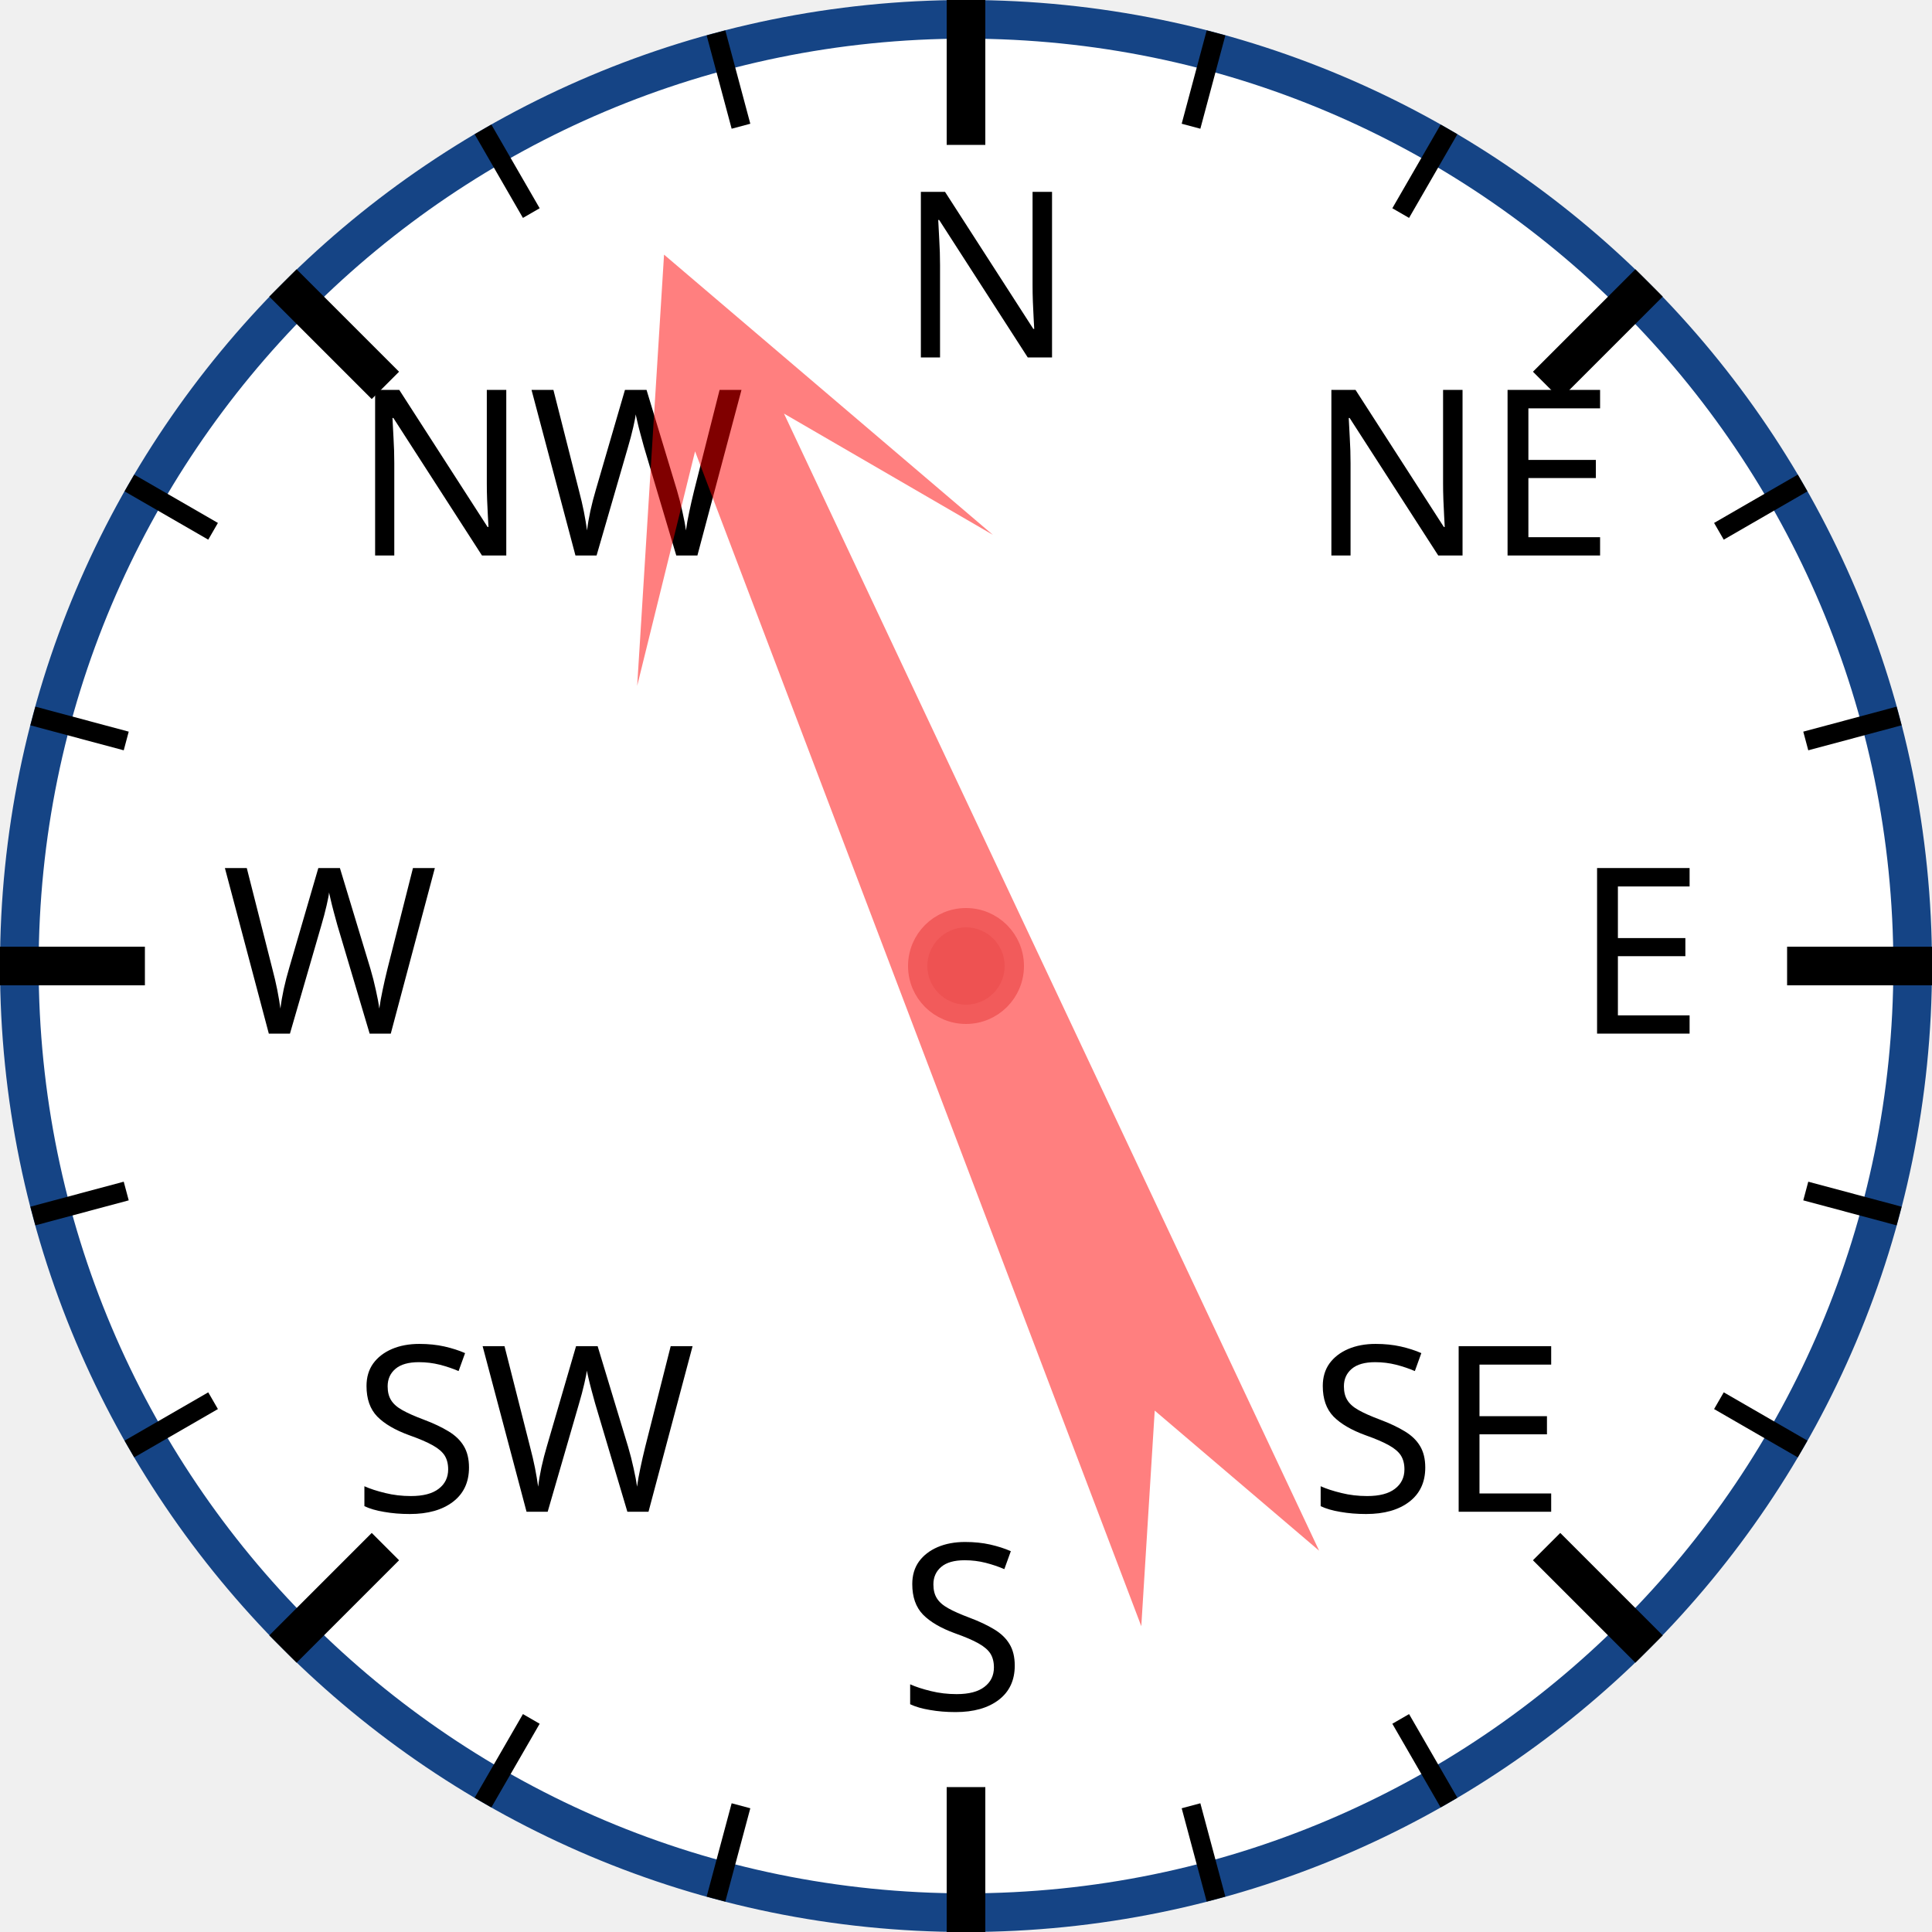
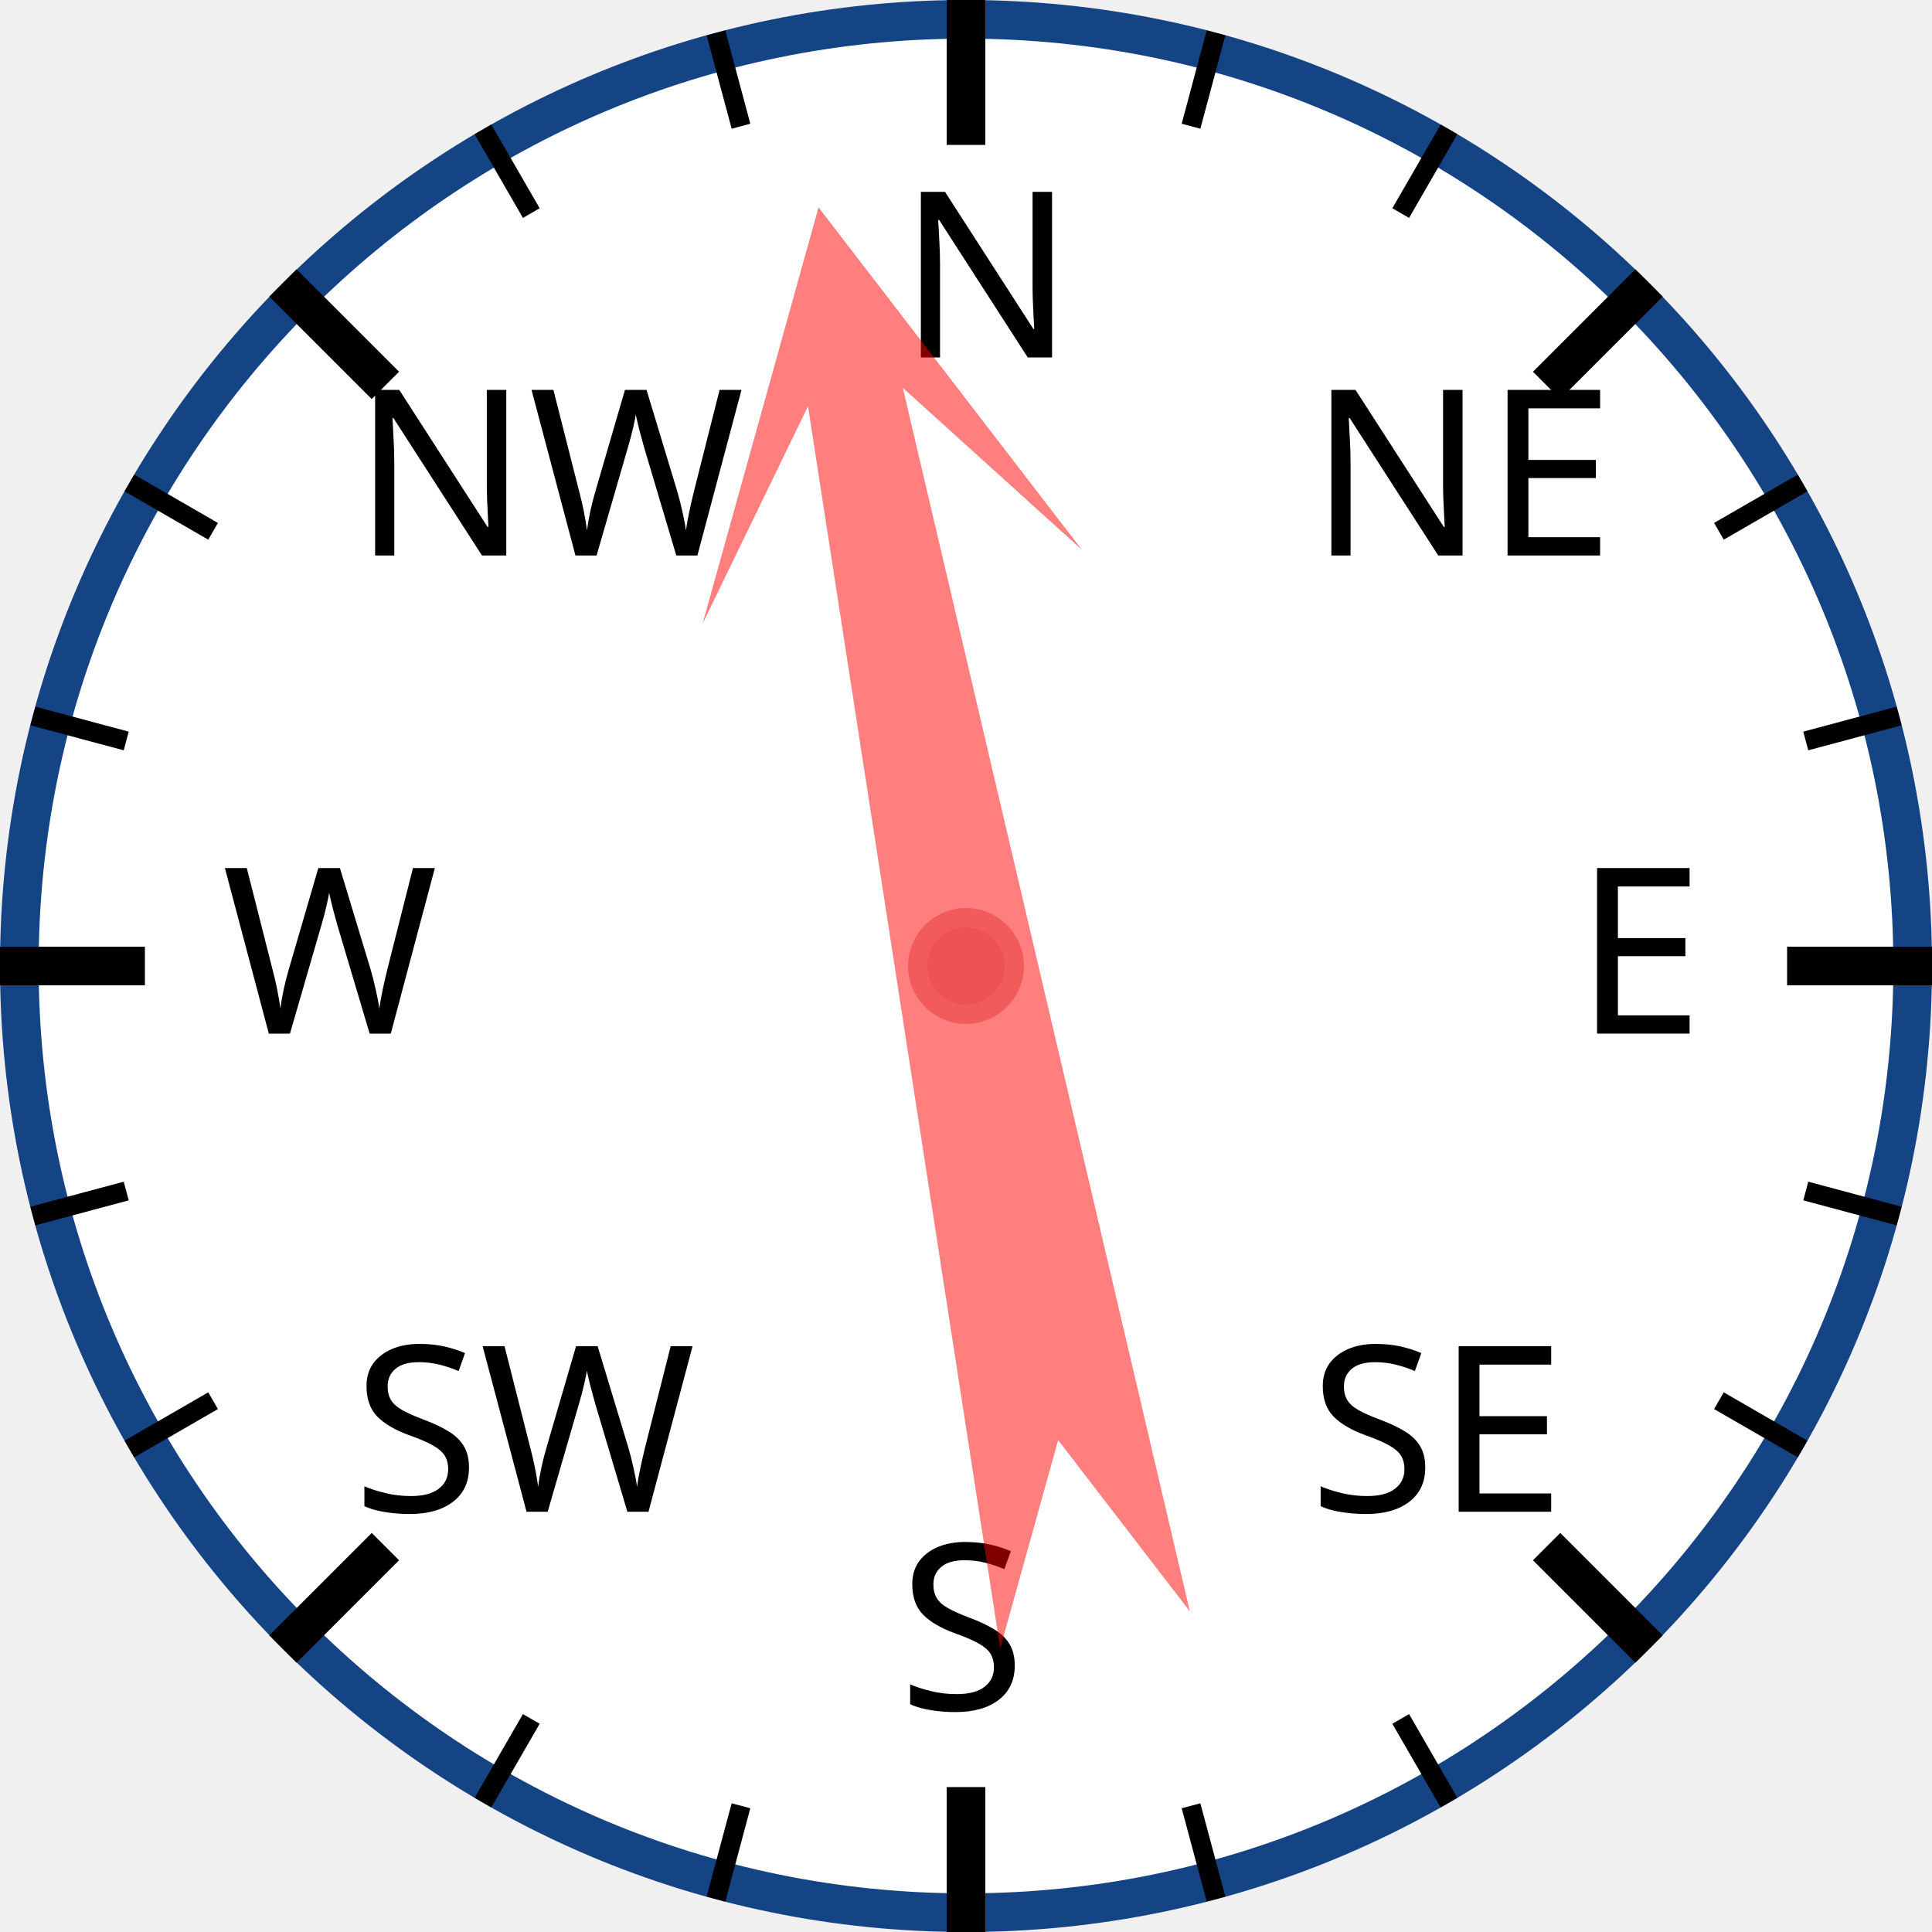
<svg xmlns="http://www.w3.org/2000/svg" width="120px" height="120px" viewBox="0 0 200 200">
  <circle cx="100" cy="100" r="98" style="fill: white; stroke: #154485; stroke-width: 4;" />
  <text x="93.0" y="37.0" style="font-family: sans-serif; font-size: 18pt;">N</text>
  <line x1="100.0" y1="0.0" x2="100.0" y2="15.0" style="stroke: black; stroke-width: 4;" />
  <line x1="74.118" y1="3.407" x2="76.706" y2="13.067" style="stroke: black; stroke-width: 2;" />
  <line x1="50" y1="13.397" x2="55" y2="22.058" style="stroke: black; stroke-width: 2;" />
  <text x="36.503" y="57.503" style="font-family: sans-serif; font-size: 18pt;">NW</text>
  <line x1="29.289" y1="29.289" x2="39.896" y2="39.896" style="stroke: black; stroke-width: 4;" />
  <line x1="13.397" y1="50" x2="22.058" y2="55" style="stroke: black; stroke-width: 2;" />
  <line x1="3.407" y1="74.118" x2="13.067" y2="76.706" style="stroke: black; stroke-width: 2;" />
  <text x="23.0" y="107.0" style="font-family: sans-serif; font-size: 18pt;">W</text>
  <line x1="0.0" y1="100.0" x2="15.0" y2="100.0" style="stroke: black; stroke-width: 4;" />
  <line x1="3.407" y1="125.882" x2="13.067" y2="123.294" style="stroke: black; stroke-width: 2;" />
  <line x1="13.397" y1="150" x2="22.058" y2="145" style="stroke: black; stroke-width: 2;" />
  <text x="36.503" y="156.497" style="font-family: sans-serif; font-size: 18pt;">SW</text>
  <line x1="29.289" y1="170.711" x2="39.896" y2="160.104" style="stroke: black; stroke-width: 4;" />
  <line x1="50" y1="186.603" x2="55" y2="177.942" style="stroke: black; stroke-width: 2;" />
  <line x1="74.118" y1="196.593" x2="76.706" y2="186.933" style="stroke: black; stroke-width: 2;" />
  <text x="93" y="177.0" style="font-family: sans-serif; font-size: 18pt;">S</text>
  <line x1="100" y1="200.0" x2="100" y2="185.0" style="stroke: black; stroke-width: 4;" />
  <line x1="125.882" y1="196.593" x2="123.294" y2="186.933" style="stroke: black; stroke-width: 2;" />
  <line x1="150.0" y1="186.603" x2="145.0" y2="177.942" style="stroke: black; stroke-width: 2;" />
  <text x="135.497" y="156.497" style="font-family: sans-serif; font-size: 18pt;">SE</text>
  <line x1="170.711" y1="170.711" x2="160.104" y2="160.104" style="stroke: black; stroke-width: 4;" />
  <line x1="186.603" y1="150" x2="177.942" y2="145" style="stroke: black; stroke-width: 2;" />
  <line x1="196.593" y1="125.882" x2="186.933" y2="123.294" style="stroke: black; stroke-width: 2;" />
  <text x="163.0" y="107" style="font-family: sans-serif; font-size: 18pt;">E</text>
  <line x1="200.0" y1="100" x2="185.0" y2="100" style="stroke: black; stroke-width: 4;" />
  <line x1="196.593" y1="74.118" x2="186.933" y2="76.706" style="stroke: black; stroke-width: 2;" />
  <line x1="186.603" y1="50" x2="177.942" y2="55" style="stroke: black; stroke-width: 2;" />
  <text x="135.497" y="57.503" style="font-family: sans-serif; font-size: 18pt;">NE</text>
  <line x1="170.711" y1="29.289" x2="160.104" y2="39.896" style="stroke: black; stroke-width: 4;" />
  <line x1="150" y1="13.397" x2="145" y2="22.058" style="stroke: black; stroke-width: 2;" />
  <line x1="125.882" y1="3.407" x2="123.294" y2="13.067" style="stroke: black; stroke-width: 2;" />
-   <polygon points="100 20 120 60 105 40 110 170 100 150 90 170 95 40 80 60" style="fill: red; fill-opacity: 0.5;" transform="rotate(337,100,100)" />
+   <polygon points="100 20 120 60 105 40 110 170 100 150 90 170 95 40 80 60" style="fill: red; fill-opacity: 0.5;" transform="rotate(349,100,100)" />
  <circle cx="100" cy="100" r="5" style="fill: #EE5252; stroke: #F25B5B; stroke-width: 2;" />
</svg>
